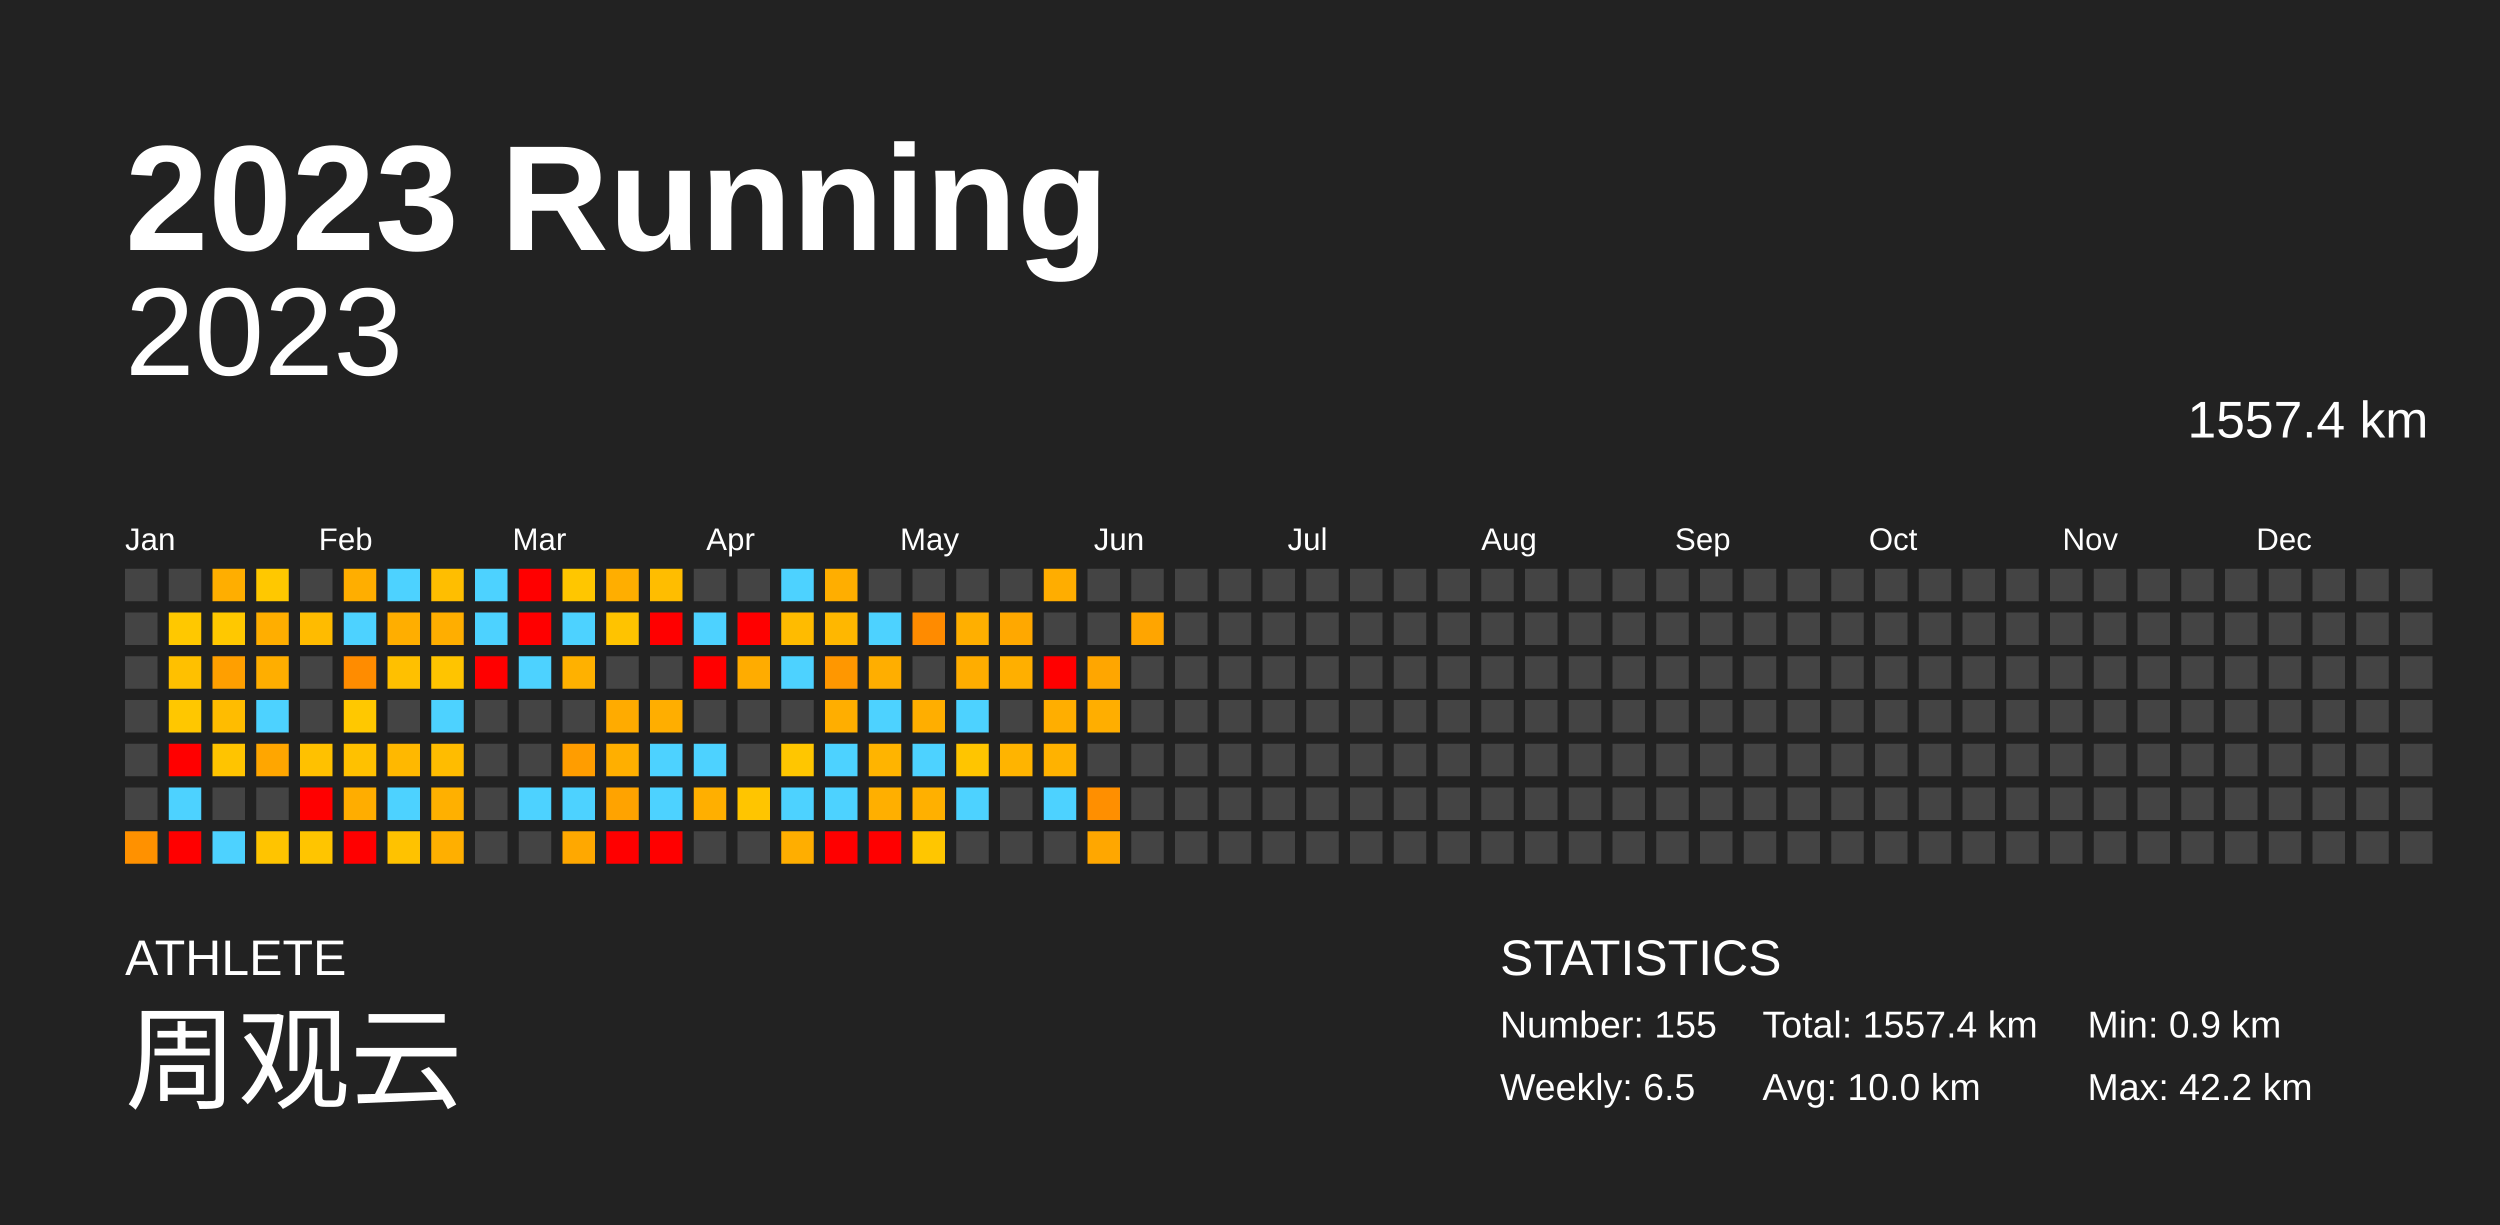
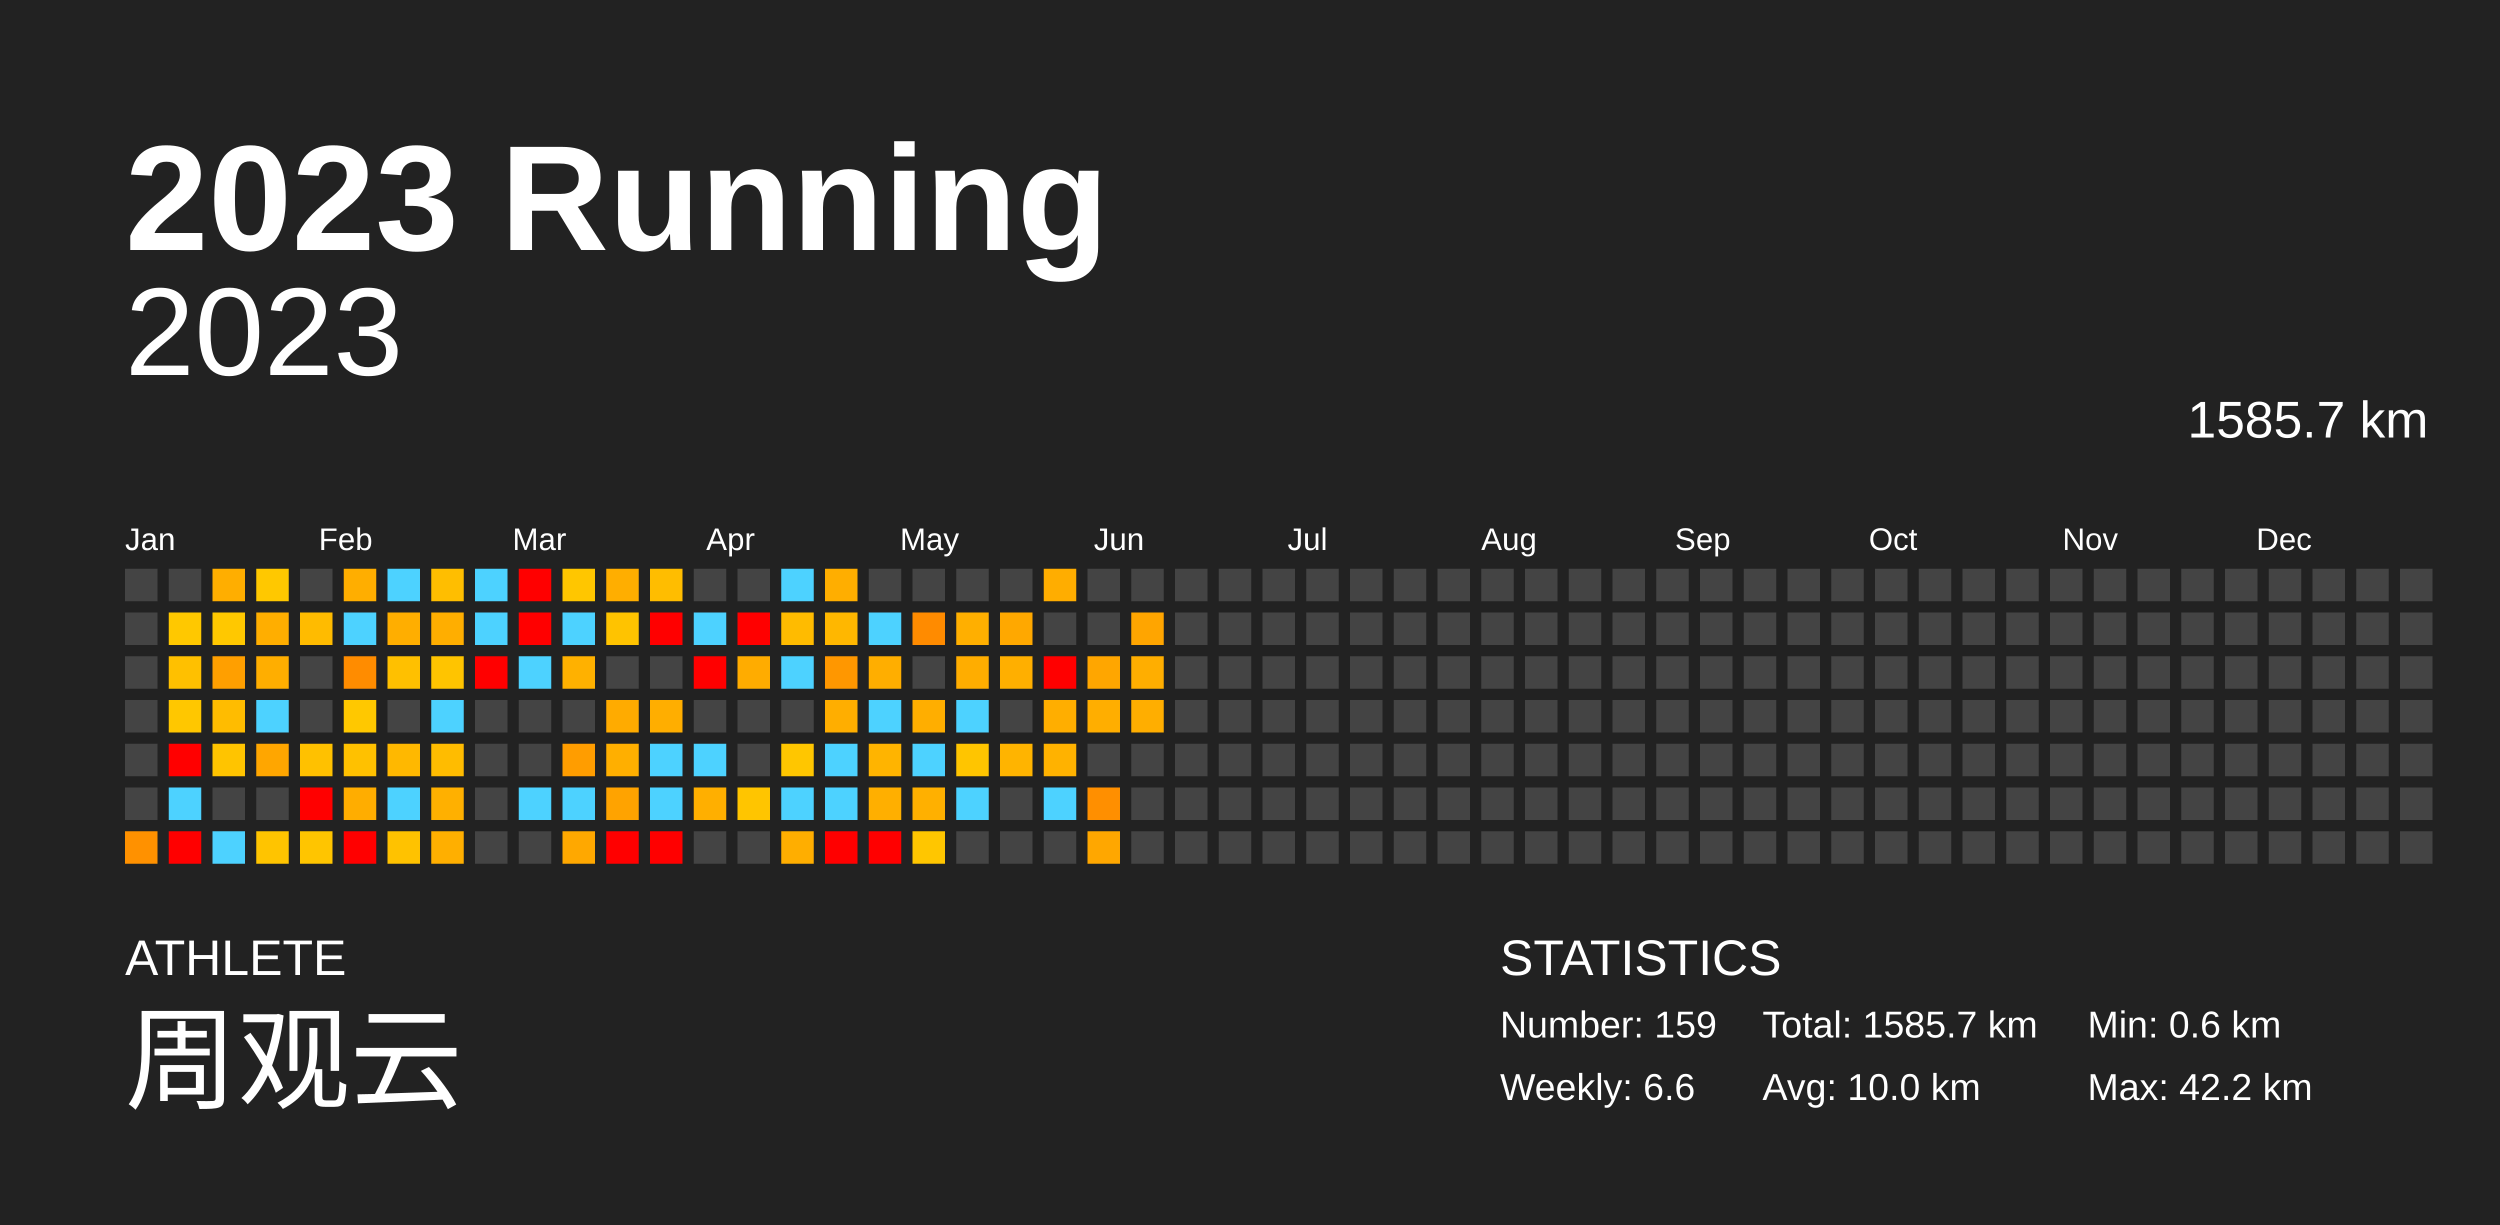
<svg xmlns="http://www.w3.org/2000/svg" baseProfile="full" height="98mm" version="1.1" viewBox="0,0,200,98" width="200mm">
  <defs />
  <rect fill="#222222" height="98" width="200" x="0" y="0" />
  <text fill="#FFFFFF" style="font-size:12px; font-family:Arial; font-weight:bold;" x="10" y="20">2023 Running</text>
  <text fill="#FFFFFF" style="font-size:4px; font-family:Arial" x="10" y="78">ATHLETE</text>
  <text fill="#FFFFFF" style="font-size:9px; font-family:Arial" x="10" y="88">周观云</text>
  <text fill="#FFFFFF" style="font-size:4px; font-family:Arial" x="120" y="78">STATISTICS</text>
-   <text fill="#FFFFFF" style="font-size:3px; font-family:Arial" x="120" y="83">Number: 155</text>
-   <text fill="#FFFFFF" style="font-size:3px; font-family:Arial" x="120" y="88">Weekly: 6.5</text>
-   <text fill="#FFFFFF" style="font-size:3px; font-family:Arial" x="141" y="83">Total: 1557.4 km</text>
+   <text fill="#FFFFFF" style="font-size:3px; font-family:Arial" x="120" y="83">Number: 159</text>
+   <text fill="#FFFFFF" style="font-size:3px; font-family:Arial" x="120" y="88">Weekly: 6.6</text>
+   <text fill="#FFFFFF" style="font-size:3px; font-family:Arial" x="141" y="83">Total: 1585.7 km</text>
  <text fill="#FFFFFF" style="font-size:3px; font-family:Arial" x="141" y="88">Avg: 10.0 km</text>
-   <text fill="#FFFFFF" style="font-size:3px; font-family:Arial" x="167" y="83">Min: 0.9 km</text>
+   <text fill="#FFFFFF" style="font-size:3px; font-family:Arial" x="167" y="83">Min: 0.6 km</text>
  <text fill="#FFFFFF" style="font-size:3px; font-family:Arial" x="167" y="88">Max: 42.2 km</text>
  <text alignment-baseline="hanging" fill="#FFFFFF" style="font-size:10.0px; font-family:Arial;" x="10" y="30">2023</text>
-   <text alignment-baseline="hanging" fill="#FFFFFF" style="font-size:4.125px; font-family:Arial;" x="175" y="35">1557.4 km</text>
+   <text alignment-baseline="hanging" fill="#FFFFFF" style="font-size:4.125px; font-family:Arial;" x="175" y="35">1585.7 km</text>
  <text fill="#FFFFFF" style="font-size:2.5px; font-family:Arial" x="10.0" y="44">Jan</text>
  <text fill="#FFFFFF" style="font-size:2.5px; font-family:Arial" x="25.5" y="44">Feb</text>
  <text fill="#FFFFFF" style="font-size:2.5px; font-family:Arial" x="41.0" y="44">Mar</text>
  <text fill="#FFFFFF" style="font-size:2.5px; font-family:Arial" x="56.5" y="44">Apr</text>
  <text fill="#FFFFFF" style="font-size:2.5px; font-family:Arial" x="72.0" y="44">May</text>
  <text fill="#FFFFFF" style="font-size:2.5px; font-family:Arial" x="87.5" y="44">Jun</text>
  <text fill="#FFFFFF" style="font-size:2.5px; font-family:Arial" x="103.0" y="44">Jul</text>
  <text fill="#FFFFFF" style="font-size:2.5px; font-family:Arial" x="118.5" y="44">Aug</text>
  <text fill="#FFFFFF" style="font-size:2.5px; font-family:Arial" x="134.0" y="44">Sep</text>
  <text fill="#FFFFFF" style="font-size:2.5px; font-family:Arial" x="149.5" y="44">Oct</text>
  <text fill="#FFFFFF" style="font-size:2.5px; font-family:Arial" x="165.0" y="44">Nov</text>
  <text fill="#FFFFFF" style="font-size:2.5px; font-family:Arial" x="180.5" y="44">Dec</text>
  <rect fill="#444444" height="2.6" width="2.6" x="10.0" y="45.5" />
  <rect fill="#444444" height="2.6" width="2.6" x="10.0" y="49.0" />
  <rect fill="#444444" height="2.6" width="2.6" x="10.0" y="52.5" />
  <rect fill="#444444" height="2.6" width="2.6" x="10.0" y="56.0" />
  <rect fill="#444444" height="2.6" width="2.6" x="10.0" y="59.5" />
  <rect fill="#444444" height="2.6" width="2.6" x="10.0" y="63.0" />
  <rect fill="#ff9100" height="2.6" width="2.6" x="10.0" y="66.5" />
  <rect fill="#444444" height="2.6" width="2.6" x="13.5" y="45.5" />
  <rect fill="#ffc800" height="2.6" width="2.6" x="13.5" y="49.0" />
  <rect fill="#ffc000" height="2.6" width="2.6" x="13.5" y="52.5" />
  <rect fill="#ffc700" height="2.6" width="2.6" x="13.5" y="56.0" />
  <rect fill="red" height="2.6" width="2.6" x="13.5" y="59.5" />
  <rect fill="#4dd2ff" height="2.6" width="2.6" x="13.5" y="63.0" />
  <rect fill="red" height="2.6" width="2.6" x="13.5" y="66.5" />
  <rect fill="#ffae00" height="2.6" width="2.6" x="17.0" y="45.5" />
  <rect fill="#ffc800" height="2.6" width="2.6" x="17.0" y="49.0" />
  <rect fill="#ff9f00" height="2.6" width="2.6" x="17.0" y="52.5" />
  <rect fill="#ffbc00" height="2.6" width="2.6" x="17.0" y="56.0" />
  <rect fill="#ffc400" height="2.6" width="2.6" x="17.0" y="59.5" />
  <rect fill="#444444" height="2.6" width="2.6" x="17.0" y="63.0" />
  <rect fill="#4dd2ff" height="2.6" width="2.6" x="17.0" y="66.5" />
  <rect fill="#ffc800" height="2.6" width="2.6" x="20.5" y="45.5" />
  <rect fill="#ffae00" height="2.6" width="2.6" x="20.5" y="49.0" />
  <rect fill="#ffae00" height="2.6" width="2.6" x="20.5" y="52.5" />
  <rect fill="#4dd2ff" height="2.6" width="2.6" x="20.5" y="56.0" />
  <rect fill="#ffa600" height="2.6" width="2.6" x="20.5" y="59.5" />
  <rect fill="#444444" height="2.6" width="2.6" x="20.5" y="63.0" />
  <rect fill="#ffc400" height="2.6" width="2.6" x="20.5" y="66.5" />
  <rect fill="#444444" height="2.6" width="2.6" x="24.0" y="45.5" />
  <rect fill="#ffbb00" height="2.6" width="2.6" x="24.0" y="49.0" />
  <rect fill="#444444" height="2.6" width="2.6" x="24.0" y="52.5" />
  <rect fill="#444444" height="2.6" width="2.6" x="24.0" y="56.0" />
  <rect fill="#ffc100" height="2.6" width="2.6" x="24.0" y="59.5" />
  <rect fill="red" height="2.6" width="2.6" x="24.0" y="63.0" />
  <rect fill="#ffc500" height="2.6" width="2.6" x="24.0" y="66.5" />
  <rect fill="#ffae00" height="2.6" width="2.6" x="27.5" y="45.5" />
  <rect fill="#4dd2ff" height="2.6" width="2.6" x="27.5" y="49.0" />
  <rect fill="#ff8c00" height="2.6" width="2.6" x="27.5" y="52.5" />
  <rect fill="#ffc800" height="2.6" width="2.6" x="27.5" y="56.0" />
  <rect fill="#ffc100" height="2.6" width="2.6" x="27.5" y="59.5" />
  <rect fill="#ffad00" height="2.6" width="2.6" x="27.5" y="63.0" />
  <rect fill="red" height="2.6" width="2.6" x="27.5" y="66.5" />
  <rect fill="#4dd2ff" height="2.6" width="2.6" x="31.0" y="45.5" />
  <rect fill="#ffae00" height="2.6" width="2.6" x="31.0" y="49.0" />
  <rect fill="#ffc000" height="2.6" width="2.6" x="31.0" y="52.5" />
  <rect fill="#444444" height="2.6" width="2.6" x="31.0" y="56.0" />
  <rect fill="#ffb800" height="2.6" width="2.6" x="31.0" y="59.5" />
  <rect fill="#4dd2ff" height="2.6" width="2.6" x="31.0" y="63.0" />
  <rect fill="#ffc200" height="2.6" width="2.6" x="31.0" y="66.5" />
  <rect fill="#ffbe00" height="2.6" width="2.6" x="34.5" y="45.5" />
  <rect fill="#ffae00" height="2.6" width="2.6" x="34.5" y="49.0" />
  <rect fill="#ffc400" height="2.6" width="2.6" x="34.5" y="52.5" />
  <rect fill="#4dd2ff" height="2.6" width="2.6" x="34.5" y="56.0" />
  <rect fill="#ffbc00" height="2.6" width="2.6" x="34.5" y="59.5" />
  <rect fill="#ffb000" height="2.6" width="2.6" x="34.5" y="63.0" />
  <rect fill="#ffaf00" height="2.6" width="2.6" x="34.5" y="66.5" />
  <rect fill="#4dd2ff" height="2.6" width="2.6" x="38.0" y="45.5" />
  <rect fill="#4dd2ff" height="2.6" width="2.6" x="38.0" y="49.0" />
  <rect fill="red" height="2.6" width="2.6" x="38.0" y="52.5" />
  <rect fill="#444444" height="2.6" width="2.6" x="38.0" y="56.0" />
  <rect fill="#444444" height="2.6" width="2.6" x="38.0" y="59.5" />
  <rect fill="#444444" height="2.6" width="2.6" x="38.0" y="63.0" />
  <rect fill="#444444" height="2.6" width="2.6" x="38.0" y="66.5" />
  <rect fill="red" height="2.6" width="2.6" x="41.5" y="45.5" />
  <rect fill="red" height="2.6" width="2.6" x="41.5" y="49.0" />
  <rect fill="#4dd2ff" height="2.6" width="2.6" x="41.5" y="52.5" />
  <rect fill="#444444" height="2.6" width="2.6" x="41.5" y="56.0" />
  <rect fill="#444444" height="2.6" width="2.6" x="41.5" y="59.5" />
  <rect fill="#4dd2ff" height="2.6" width="2.6" x="41.5" y="63.0" />
  <rect fill="#444444" height="2.6" width="2.6" x="41.5" y="66.5" />
  <rect fill="#ffc600" height="2.6" width="2.6" x="45.0" y="45.5" />
  <rect fill="#4dd2ff" height="2.6" width="2.6" x="45.0" y="49.0" />
  <rect fill="#ffb100" height="2.6" width="2.6" x="45.0" y="52.5" />
  <rect fill="#444444" height="2.6" width="2.6" x="45.0" y="56.0" />
  <rect fill="#ff9d00" height="2.6" width="2.6" x="45.0" y="59.5" />
  <rect fill="#4dd2ff" height="2.6" width="2.6" x="45.0" y="63.0" />
  <rect fill="#ffa800" height="2.6" width="2.6" x="45.0" y="66.5" />
  <rect fill="#ffae00" height="2.6" width="2.6" x="48.5" y="45.5" />
  <rect fill="#ffc300" height="2.6" width="2.6" x="48.5" y="49.0" />
  <rect fill="#444444" height="2.6" width="2.6" x="48.5" y="52.5" />
  <rect fill="#ffab00" height="2.6" width="2.6" x="48.5" y="56.0" />
  <rect fill="#ffaf00" height="2.6" width="2.6" x="48.5" y="59.5" />
  <rect fill="#ffa300" height="2.6" width="2.6" x="48.5" y="63.0" />
  <rect fill="red" height="2.6" width="2.6" x="48.5" y="66.5" />
  <rect fill="#ffbd00" height="2.6" width="2.6" x="52.0" y="45.5" />
  <rect fill="red" height="2.6" width="2.6" x="52.0" y="49.0" />
  <rect fill="#444444" height="2.6" width="2.6" x="52.0" y="52.5" />
  <rect fill="#ffae00" height="2.6" width="2.6" x="52.0" y="56.0" />
  <rect fill="#4dd2ff" height="2.6" width="2.6" x="52.0" y="59.5" />
  <rect fill="#4dd2ff" height="2.6" width="2.6" x="52.0" y="63.0" />
  <rect fill="red" height="2.6" width="2.6" x="52.0" y="66.5" />
  <rect fill="#444444" height="2.6" width="2.6" x="55.5" y="45.5" />
  <rect fill="#4dd2ff" height="2.6" width="2.6" x="55.5" y="49.0" />
  <rect fill="red" height="2.6" width="2.6" x="55.5" y="52.5" />
  <rect fill="#444444" height="2.6" width="2.6" x="55.5" y="56.0" />
  <rect fill="#4dd2ff" height="2.6" width="2.6" x="55.5" y="59.5" />
  <rect fill="#ffaf00" height="2.6" width="2.6" x="55.5" y="63.0" />
  <rect fill="#444444" height="2.6" width="2.6" x="55.5" y="66.5" />
  <rect fill="#444444" height="2.6" width="2.6" x="59.0" y="45.5" />
  <rect fill="red" height="2.6" width="2.6" x="59.0" y="49.0" />
  <rect fill="#ffac00" height="2.6" width="2.6" x="59.0" y="52.5" />
  <rect fill="#444444" height="2.6" width="2.6" x="59.0" y="56.0" />
  <rect fill="#444444" height="2.6" width="2.6" x="59.0" y="59.5" />
  <rect fill="#ffc500" height="2.6" width="2.6" x="59.0" y="63.0" />
  <rect fill="#444444" height="2.6" width="2.6" x="59.0" y="66.5" />
  <rect fill="#4dd2ff" height="2.6" width="2.6" x="62.5" y="45.5" />
  <rect fill="#ffbb00" height="2.6" width="2.6" x="62.5" y="49.0" />
  <rect fill="#4dd2ff" height="2.6" width="2.6" x="62.5" y="52.5" />
  <rect fill="#444444" height="2.6" width="2.6" x="62.5" y="56.0" />
  <rect fill="#ffc600" height="2.6" width="2.6" x="62.5" y="59.5" />
  <rect fill="#4dd2ff" height="2.6" width="2.6" x="62.5" y="63.0" />
  <rect fill="#ffae00" height="2.6" width="2.6" x="62.5" y="66.5" />
  <rect fill="#ffae00" height="2.6" width="2.6" x="66.0" y="45.5" />
  <rect fill="#ffb700" height="2.6" width="2.6" x="66.0" y="49.0" />
  <rect fill="#ff9700" height="2.6" width="2.6" x="66.0" y="52.5" />
  <rect fill="#ffae00" height="2.6" width="2.6" x="66.0" y="56.0" />
  <rect fill="#4dd2ff" height="2.6" width="2.6" x="66.0" y="59.5" />
  <rect fill="#4dd2ff" height="2.6" width="2.6" x="66.0" y="63.0" />
  <rect fill="red" height="2.6" width="2.6" x="66.0" y="66.5" />
  <rect fill="#444444" height="2.6" width="2.6" x="69.5" y="45.5" />
  <rect fill="#4dd2ff" height="2.6" width="2.6" x="69.5" y="49.0" />
  <rect fill="#ffae00" height="2.6" width="2.6" x="69.5" y="52.5" />
  <rect fill="#4dd2ff" height="2.6" width="2.6" x="69.5" y="56.0" />
  <rect fill="#ffb400" height="2.6" width="2.6" x="69.5" y="59.5" />
  <rect fill="#ffaf00" height="2.6" width="2.6" x="69.5" y="63.0" />
  <rect fill="red" height="2.6" width="2.6" x="69.5" y="66.5" />
  <rect fill="#444444" height="2.6" width="2.6" x="73.0" y="45.5" />
  <rect fill="#ff8b00" height="2.6" width="2.6" x="73.0" y="49.0" />
  <rect fill="#444444" height="2.6" width="2.6" x="73.0" y="52.5" />
  <rect fill="#ffae00" height="2.6" width="2.6" x="73.0" y="56.0" />
  <rect fill="#4dd2ff" height="2.6" width="2.6" x="73.0" y="59.5" />
  <rect fill="#ffb000" height="2.6" width="2.6" x="73.0" y="63.0" />
  <rect fill="#ffc600" height="2.6" width="2.6" x="73.0" y="66.5" />
  <rect fill="#444444" height="2.6" width="2.6" x="76.5" y="45.5" />
  <rect fill="#ffaf00" height="2.6" width="2.6" x="76.5" y="49.0" />
  <rect fill="#ffad00" height="2.6" width="2.6" x="76.5" y="52.5" />
  <rect fill="#4dd2ff" height="2.6" width="2.6" x="76.5" y="56.0" />
  <rect fill="#ffc500" height="2.6" width="2.6" x="76.5" y="59.5" />
  <rect fill="#4dd2ff" height="2.6" width="2.6" x="76.5" y="63.0" />
  <rect fill="#444444" height="2.6" width="2.6" x="76.5" y="66.5" />
  <rect fill="#444444" height="2.6" width="2.6" x="80.0" y="45.5" />
  <rect fill="#ffa800" height="2.6" width="2.6" x="80.0" y="49.0" />
  <rect fill="#ffaf00" height="2.6" width="2.6" x="80.0" y="52.5" />
  <rect fill="#444444" height="2.6" width="2.6" x="80.0" y="56.0" />
  <rect fill="#ffb400" height="2.6" width="2.6" x="80.0" y="59.5" />
  <rect fill="#444444" height="2.6" width="2.6" x="80.0" y="63.0" />
  <rect fill="#444444" height="2.6" width="2.6" x="80.0" y="66.5" />
  <rect fill="#ffad00" height="2.6" width="2.6" x="83.5" y="45.5" />
  <rect fill="#444444" height="2.6" width="2.6" x="83.5" y="49.0" />
  <rect fill="red" height="2.6" width="2.6" x="83.5" y="52.5" />
  <rect fill="#ffae00" height="2.6" width="2.6" x="83.5" y="56.0" />
  <rect fill="#ffb200" height="2.6" width="2.6" x="83.5" y="59.5" />
  <rect fill="#4dd2ff" height="2.6" width="2.6" x="83.5" y="63.0" />
  <rect fill="#444444" height="2.6" width="2.6" x="83.5" y="66.5" />
  <rect fill="#444444" height="2.6" width="2.6" x="87.0" y="45.5" />
  <rect fill="#444444" height="2.6" width="2.6" x="87.0" y="49.0" />
  <rect fill="#ffa600" height="2.6" width="2.6" x="87.0" y="52.5" />
  <rect fill="#ffae00" height="2.6" width="2.6" x="87.0" y="56.0" />
  <rect fill="#444444" height="2.6" width="2.6" x="87.0" y="59.5" />
  <rect fill="#ff8f00" height="2.6" width="2.6" x="87.0" y="63.0" />
  <rect fill="#ffa700" height="2.6" width="2.6" x="87.0" y="66.5" />
  <rect fill="#444444" height="2.6" width="2.6" x="90.5" y="45.5" />
  <rect fill="#ffa500" height="2.6" width="2.6" x="90.5" y="49.0" />
-   <rect fill="#444444" height="2.6" width="2.6" x="90.5" y="52.5" />
-   <rect fill="#444444" height="2.6" width="2.6" x="90.5" y="56.0" />
+   <rect fill="#ffae00" height="2.6" width="2.6" x="90.5" y="52.5" />
+   <rect fill="#ffae00" height="2.6" width="2.6" x="90.5" y="56.0" />
  <rect fill="#444444" height="2.6" width="2.6" x="90.5" y="59.5" />
  <rect fill="#444444" height="2.6" width="2.6" x="90.5" y="63.0" />
  <rect fill="#444444" height="2.6" width="2.6" x="90.5" y="66.5" />
  <rect fill="#444444" height="2.6" width="2.6" x="94.0" y="45.5" />
  <rect fill="#444444" height="2.6" width="2.6" x="94.0" y="49.0" />
  <rect fill="#444444" height="2.6" width="2.6" x="94.0" y="52.5" />
  <rect fill="#444444" height="2.6" width="2.6" x="94.0" y="56.0" />
  <rect fill="#444444" height="2.6" width="2.6" x="94.0" y="59.5" />
  <rect fill="#444444" height="2.6" width="2.6" x="94.0" y="63.0" />
  <rect fill="#444444" height="2.6" width="2.6" x="94.0" y="66.5" />
  <rect fill="#444444" height="2.6" width="2.6" x="97.5" y="45.5" />
  <rect fill="#444444" height="2.6" width="2.6" x="97.5" y="49.0" />
  <rect fill="#444444" height="2.6" width="2.6" x="97.5" y="52.5" />
  <rect fill="#444444" height="2.6" width="2.6" x="97.5" y="56.0" />
  <rect fill="#444444" height="2.6" width="2.6" x="97.5" y="59.5" />
  <rect fill="#444444" height="2.6" width="2.6" x="97.5" y="63.0" />
  <rect fill="#444444" height="2.6" width="2.6" x="97.5" y="66.5" />
  <rect fill="#444444" height="2.6" width="2.6" x="101.0" y="45.5" />
  <rect fill="#444444" height="2.6" width="2.6" x="101.0" y="49.0" />
  <rect fill="#444444" height="2.6" width="2.6" x="101.0" y="52.5" />
  <rect fill="#444444" height="2.6" width="2.6" x="101.0" y="56.0" />
  <rect fill="#444444" height="2.6" width="2.6" x="101.0" y="59.5" />
  <rect fill="#444444" height="2.6" width="2.6" x="101.0" y="63.0" />
  <rect fill="#444444" height="2.6" width="2.6" x="101.0" y="66.5" />
  <rect fill="#444444" height="2.6" width="2.6" x="104.5" y="45.5" />
  <rect fill="#444444" height="2.6" width="2.6" x="104.5" y="49.0" />
  <rect fill="#444444" height="2.6" width="2.6" x="104.5" y="52.5" />
  <rect fill="#444444" height="2.6" width="2.6" x="104.5" y="56.0" />
  <rect fill="#444444" height="2.6" width="2.6" x="104.5" y="59.5" />
  <rect fill="#444444" height="2.6" width="2.6" x="104.5" y="63.0" />
  <rect fill="#444444" height="2.6" width="2.6" x="104.5" y="66.5" />
  <rect fill="#444444" height="2.6" width="2.6" x="108.0" y="45.5" />
  <rect fill="#444444" height="2.6" width="2.6" x="108.0" y="49.0" />
  <rect fill="#444444" height="2.6" width="2.6" x="108.0" y="52.5" />
  <rect fill="#444444" height="2.6" width="2.6" x="108.0" y="56.0" />
  <rect fill="#444444" height="2.6" width="2.6" x="108.0" y="59.5" />
  <rect fill="#444444" height="2.6" width="2.6" x="108.0" y="63.0" />
  <rect fill="#444444" height="2.6" width="2.6" x="108.0" y="66.5" />
  <rect fill="#444444" height="2.6" width="2.6" x="111.5" y="45.5" />
  <rect fill="#444444" height="2.6" width="2.6" x="111.5" y="49.0" />
  <rect fill="#444444" height="2.6" width="2.6" x="111.5" y="52.5" />
  <rect fill="#444444" height="2.6" width="2.6" x="111.5" y="56.0" />
  <rect fill="#444444" height="2.6" width="2.6" x="111.5" y="59.5" />
  <rect fill="#444444" height="2.6" width="2.6" x="111.5" y="63.0" />
  <rect fill="#444444" height="2.6" width="2.6" x="111.5" y="66.5" />
  <rect fill="#444444" height="2.6" width="2.6" x="115.0" y="45.5" />
  <rect fill="#444444" height="2.6" width="2.6" x="115.0" y="49.0" />
  <rect fill="#444444" height="2.6" width="2.6" x="115.0" y="52.5" />
  <rect fill="#444444" height="2.6" width="2.6" x="115.0" y="56.0" />
  <rect fill="#444444" height="2.6" width="2.6" x="115.0" y="59.5" />
  <rect fill="#444444" height="2.6" width="2.6" x="115.0" y="63.0" />
  <rect fill="#444444" height="2.6" width="2.6" x="115.0" y="66.5" />
  <rect fill="#444444" height="2.6" width="2.6" x="118.5" y="45.5" />
  <rect fill="#444444" height="2.6" width="2.6" x="118.5" y="49.0" />
  <rect fill="#444444" height="2.6" width="2.6" x="118.5" y="52.5" />
  <rect fill="#444444" height="2.6" width="2.6" x="118.5" y="56.0" />
  <rect fill="#444444" height="2.6" width="2.6" x="118.5" y="59.5" />
  <rect fill="#444444" height="2.6" width="2.6" x="118.5" y="63.0" />
  <rect fill="#444444" height="2.6" width="2.6" x="118.5" y="66.5" />
  <rect fill="#444444" height="2.6" width="2.6" x="122.0" y="45.5" />
  <rect fill="#444444" height="2.6" width="2.6" x="122.0" y="49.0" />
  <rect fill="#444444" height="2.6" width="2.6" x="122.0" y="52.5" />
  <rect fill="#444444" height="2.6" width="2.6" x="122.0" y="56.0" />
  <rect fill="#444444" height="2.6" width="2.6" x="122.0" y="59.5" />
  <rect fill="#444444" height="2.6" width="2.6" x="122.0" y="63.0" />
  <rect fill="#444444" height="2.6" width="2.6" x="122.0" y="66.5" />
  <rect fill="#444444" height="2.6" width="2.6" x="125.5" y="45.5" />
  <rect fill="#444444" height="2.6" width="2.6" x="125.5" y="49.0" />
  <rect fill="#444444" height="2.6" width="2.6" x="125.5" y="52.5" />
  <rect fill="#444444" height="2.6" width="2.6" x="125.5" y="56.0" />
  <rect fill="#444444" height="2.6" width="2.6" x="125.5" y="59.5" />
  <rect fill="#444444" height="2.6" width="2.6" x="125.5" y="63.0" />
  <rect fill="#444444" height="2.6" width="2.6" x="125.5" y="66.5" />
  <rect fill="#444444" height="2.6" width="2.6" x="129.0" y="45.5" />
  <rect fill="#444444" height="2.6" width="2.6" x="129.0" y="49.0" />
  <rect fill="#444444" height="2.6" width="2.6" x="129.0" y="52.5" />
  <rect fill="#444444" height="2.6" width="2.6" x="129.0" y="56.0" />
  <rect fill="#444444" height="2.6" width="2.6" x="129.0" y="59.5" />
  <rect fill="#444444" height="2.6" width="2.6" x="129.0" y="63.0" />
  <rect fill="#444444" height="2.6" width="2.6" x="129.0" y="66.5" />
  <rect fill="#444444" height="2.6" width="2.6" x="132.5" y="45.5" />
  <rect fill="#444444" height="2.6" width="2.6" x="132.5" y="49.0" />
  <rect fill="#444444" height="2.6" width="2.6" x="132.5" y="52.5" />
  <rect fill="#444444" height="2.6" width="2.6" x="132.5" y="56.0" />
  <rect fill="#444444" height="2.6" width="2.6" x="132.5" y="59.5" />
  <rect fill="#444444" height="2.6" width="2.6" x="132.5" y="63.0" />
  <rect fill="#444444" height="2.6" width="2.6" x="132.5" y="66.5" />
  <rect fill="#444444" height="2.6" width="2.6" x="136.0" y="45.5" />
  <rect fill="#444444" height="2.6" width="2.6" x="136.0" y="49.0" />
  <rect fill="#444444" height="2.6" width="2.6" x="136.0" y="52.5" />
  <rect fill="#444444" height="2.6" width="2.6" x="136.0" y="56.0" />
  <rect fill="#444444" height="2.6" width="2.6" x="136.0" y="59.5" />
  <rect fill="#444444" height="2.6" width="2.6" x="136.0" y="63.0" />
  <rect fill="#444444" height="2.6" width="2.6" x="136.0" y="66.5" />
  <rect fill="#444444" height="2.6" width="2.6" x="139.5" y="45.5" />
  <rect fill="#444444" height="2.6" width="2.6" x="139.5" y="49.0" />
  <rect fill="#444444" height="2.6" width="2.6" x="139.5" y="52.5" />
  <rect fill="#444444" height="2.6" width="2.6" x="139.5" y="56.0" />
  <rect fill="#444444" height="2.6" width="2.6" x="139.5" y="59.5" />
  <rect fill="#444444" height="2.6" width="2.6" x="139.5" y="63.0" />
  <rect fill="#444444" height="2.6" width="2.6" x="139.5" y="66.5" />
  <rect fill="#444444" height="2.6" width="2.6" x="143.0" y="45.5" />
  <rect fill="#444444" height="2.6" width="2.6" x="143.0" y="49.0" />
  <rect fill="#444444" height="2.6" width="2.6" x="143.0" y="52.5" />
  <rect fill="#444444" height="2.6" width="2.6" x="143.0" y="56.0" />
  <rect fill="#444444" height="2.6" width="2.6" x="143.0" y="59.5" />
  <rect fill="#444444" height="2.6" width="2.6" x="143.0" y="63.0" />
  <rect fill="#444444" height="2.6" width="2.6" x="143.0" y="66.5" />
  <rect fill="#444444" height="2.6" width="2.6" x="146.5" y="45.5" />
  <rect fill="#444444" height="2.6" width="2.6" x="146.5" y="49.0" />
  <rect fill="#444444" height="2.6" width="2.6" x="146.5" y="52.5" />
  <rect fill="#444444" height="2.6" width="2.6" x="146.5" y="56.0" />
  <rect fill="#444444" height="2.6" width="2.6" x="146.5" y="59.5" />
  <rect fill="#444444" height="2.6" width="2.6" x="146.5" y="63.0" />
  <rect fill="#444444" height="2.6" width="2.6" x="146.5" y="66.5" />
  <rect fill="#444444" height="2.6" width="2.6" x="150.0" y="45.5" />
  <rect fill="#444444" height="2.6" width="2.6" x="150.0" y="49.0" />
  <rect fill="#444444" height="2.6" width="2.6" x="150.0" y="52.5" />
  <rect fill="#444444" height="2.6" width="2.6" x="150.0" y="56.0" />
  <rect fill="#444444" height="2.6" width="2.6" x="150.0" y="59.5" />
  <rect fill="#444444" height="2.6" width="2.6" x="150.0" y="63.0" />
  <rect fill="#444444" height="2.6" width="2.6" x="150.0" y="66.5" />
  <rect fill="#444444" height="2.6" width="2.6" x="153.5" y="45.5" />
  <rect fill="#444444" height="2.6" width="2.6" x="153.5" y="49.0" />
  <rect fill="#444444" height="2.6" width="2.6" x="153.5" y="52.5" />
  <rect fill="#444444" height="2.6" width="2.6" x="153.5" y="56.0" />
  <rect fill="#444444" height="2.6" width="2.6" x="153.5" y="59.5" />
  <rect fill="#444444" height="2.6" width="2.6" x="153.5" y="63.0" />
  <rect fill="#444444" height="2.6" width="2.6" x="153.5" y="66.5" />
  <rect fill="#444444" height="2.6" width="2.6" x="157.0" y="45.5" />
  <rect fill="#444444" height="2.6" width="2.6" x="157.0" y="49.0" />
  <rect fill="#444444" height="2.6" width="2.6" x="157.0" y="52.5" />
  <rect fill="#444444" height="2.6" width="2.6" x="157.0" y="56.0" />
  <rect fill="#444444" height="2.6" width="2.6" x="157.0" y="59.5" />
  <rect fill="#444444" height="2.6" width="2.6" x="157.0" y="63.0" />
  <rect fill="#444444" height="2.6" width="2.6" x="157.0" y="66.5" />
  <rect fill="#444444" height="2.6" width="2.6" x="160.5" y="45.5" />
  <rect fill="#444444" height="2.6" width="2.6" x="160.5" y="49.0" />
  <rect fill="#444444" height="2.6" width="2.6" x="160.5" y="52.5" />
  <rect fill="#444444" height="2.6" width="2.6" x="160.5" y="56.0" />
  <rect fill="#444444" height="2.6" width="2.6" x="160.5" y="59.5" />
  <rect fill="#444444" height="2.6" width="2.6" x="160.5" y="63.0" />
  <rect fill="#444444" height="2.6" width="2.6" x="160.5" y="66.5" />
  <rect fill="#444444" height="2.6" width="2.6" x="164.0" y="45.5" />
  <rect fill="#444444" height="2.6" width="2.6" x="164.0" y="49.0" />
  <rect fill="#444444" height="2.6" width="2.6" x="164.0" y="52.5" />
  <rect fill="#444444" height="2.6" width="2.6" x="164.0" y="56.0" />
  <rect fill="#444444" height="2.6" width="2.6" x="164.0" y="59.5" />
  <rect fill="#444444" height="2.6" width="2.6" x="164.0" y="63.0" />
  <rect fill="#444444" height="2.6" width="2.6" x="164.0" y="66.5" />
  <rect fill="#444444" height="2.6" width="2.6" x="167.5" y="45.5" />
  <rect fill="#444444" height="2.6" width="2.6" x="167.5" y="49.0" />
  <rect fill="#444444" height="2.6" width="2.6" x="167.5" y="52.5" />
  <rect fill="#444444" height="2.6" width="2.6" x="167.5" y="56.0" />
  <rect fill="#444444" height="2.6" width="2.6" x="167.5" y="59.5" />
  <rect fill="#444444" height="2.6" width="2.6" x="167.5" y="63.0" />
  <rect fill="#444444" height="2.6" width="2.6" x="167.5" y="66.5" />
  <rect fill="#444444" height="2.6" width="2.6" x="171.0" y="45.5" />
  <rect fill="#444444" height="2.6" width="2.6" x="171.0" y="49.0" />
  <rect fill="#444444" height="2.6" width="2.6" x="171.0" y="52.5" />
  <rect fill="#444444" height="2.6" width="2.6" x="171.0" y="56.0" />
  <rect fill="#444444" height="2.6" width="2.6" x="171.0" y="59.5" />
  <rect fill="#444444" height="2.6" width="2.6" x="171.0" y="63.0" />
  <rect fill="#444444" height="2.6" width="2.6" x="171.0" y="66.5" />
  <rect fill="#444444" height="2.6" width="2.6" x="174.5" y="45.5" />
  <rect fill="#444444" height="2.6" width="2.6" x="174.5" y="49.0" />
  <rect fill="#444444" height="2.6" width="2.6" x="174.5" y="52.5" />
  <rect fill="#444444" height="2.6" width="2.6" x="174.5" y="56.0" />
  <rect fill="#444444" height="2.6" width="2.6" x="174.5" y="59.5" />
  <rect fill="#444444" height="2.6" width="2.6" x="174.5" y="63.0" />
  <rect fill="#444444" height="2.6" width="2.6" x="174.5" y="66.5" />
  <rect fill="#444444" height="2.6" width="2.6" x="178.0" y="45.5" />
  <rect fill="#444444" height="2.6" width="2.6" x="178.0" y="49.0" />
  <rect fill="#444444" height="2.6" width="2.6" x="178.0" y="52.5" />
  <rect fill="#444444" height="2.6" width="2.6" x="178.0" y="56.0" />
  <rect fill="#444444" height="2.6" width="2.6" x="178.0" y="59.5" />
  <rect fill="#444444" height="2.6" width="2.6" x="178.0" y="63.0" />
  <rect fill="#444444" height="2.6" width="2.6" x="178.0" y="66.5" />
  <rect fill="#444444" height="2.6" width="2.6" x="181.5" y="45.5" />
  <rect fill="#444444" height="2.6" width="2.6" x="181.5" y="49.0" />
  <rect fill="#444444" height="2.6" width="2.6" x="181.5" y="52.5" />
  <rect fill="#444444" height="2.6" width="2.6" x="181.5" y="56.0" />
  <rect fill="#444444" height="2.6" width="2.6" x="181.5" y="59.5" />
  <rect fill="#444444" height="2.6" width="2.6" x="181.5" y="63.0" />
  <rect fill="#444444" height="2.6" width="2.6" x="181.5" y="66.5" />
  <rect fill="#444444" height="2.6" width="2.6" x="185.0" y="45.5" />
  <rect fill="#444444" height="2.6" width="2.6" x="185.0" y="49.0" />
  <rect fill="#444444" height="2.6" width="2.6" x="185.0" y="52.5" />
  <rect fill="#444444" height="2.6" width="2.6" x="185.0" y="56.0" />
  <rect fill="#444444" height="2.6" width="2.6" x="185.0" y="59.5" />
  <rect fill="#444444" height="2.6" width="2.6" x="185.0" y="63.0" />
  <rect fill="#444444" height="2.6" width="2.6" x="185.0" y="66.5" />
  <rect fill="#444444" height="2.6" width="2.6" x="188.5" y="45.5" />
  <rect fill="#444444" height="2.6" width="2.6" x="188.5" y="49.0" />
  <rect fill="#444444" height="2.6" width="2.6" x="188.5" y="52.5" />
  <rect fill="#444444" height="2.6" width="2.6" x="188.5" y="56.0" />
  <rect fill="#444444" height="2.6" width="2.6" x="188.5" y="59.5" />
  <rect fill="#444444" height="2.6" width="2.6" x="188.5" y="63.0" />
  <rect fill="#444444" height="2.6" width="2.6" x="188.5" y="66.5" />
  <rect fill="#444444" height="2.6" width="2.6" x="192.0" y="45.5" />
  <rect fill="#444444" height="2.6" width="2.6" x="192.0" y="49.0" />
  <rect fill="#444444" height="2.6" width="2.6" x="192.0" y="52.5" />
  <rect fill="#444444" height="2.6" width="2.6" x="192.0" y="56.0" />
  <rect fill="#444444" height="2.6" width="2.6" x="192.0" y="59.5" />
  <rect fill="#444444" height="2.6" width="2.6" x="192.0" y="63.0" />
  <rect fill="#444444" height="2.6" width="2.6" x="192.0" y="66.5" />
</svg>
